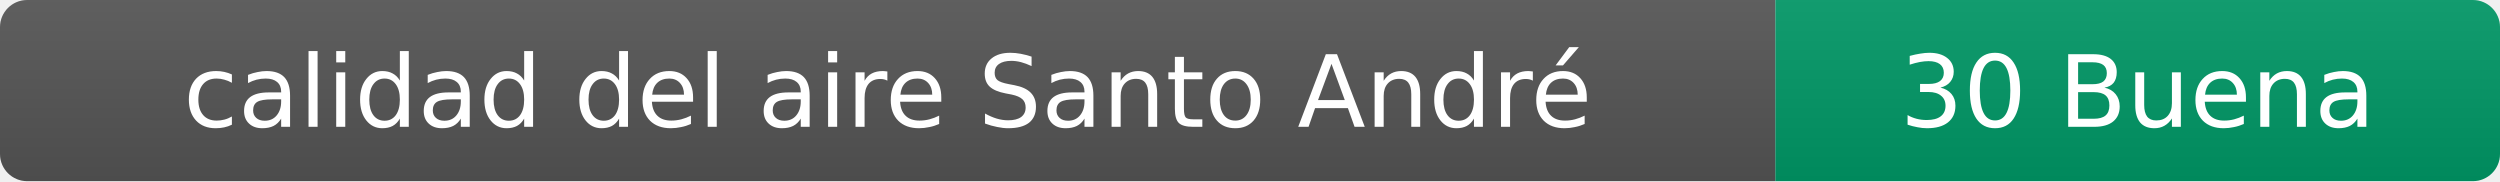
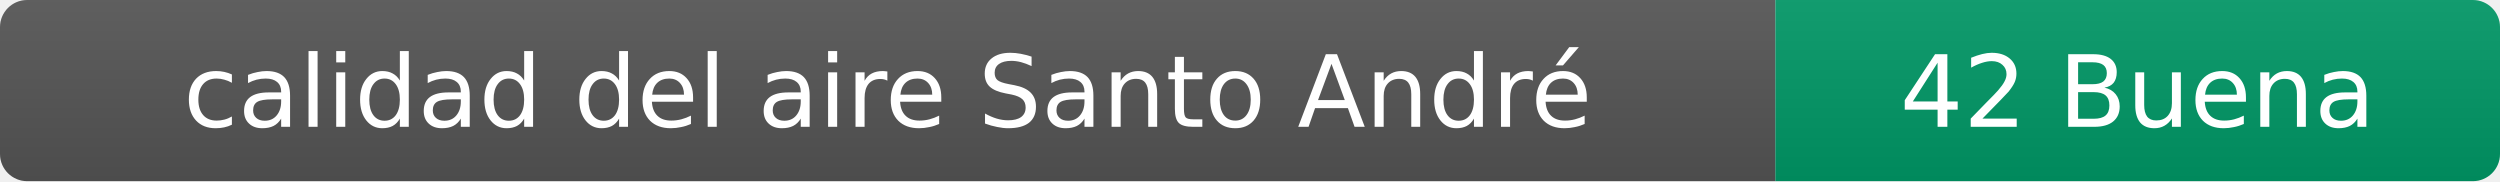
- <svg xmlns="http://www.w3.org/2000/svg" width="276" height="20" role="img" aria-label="calidad del aire: 30 Buena">
+ <svg xmlns="http://www.w3.org/2000/svg" width="276" height="20" role="img" aria-label="calidad del aire: 42 Buena">
  <linearGradient id="s" x2="0" y2="100%">
    <stop offset="0" stop-color="#bbb" stop-opacity=".1" />
    <stop offset="1" stop-opacity=".1" />
  </linearGradient>
  <clipPath id="r">
    <rect width="276" height="20" rx="3" fill="#fff" />
  </clipPath>
  <g clip-path="url(#r)">
    <rect width="196" height="20" fill="#555" />
    <rect x="196" width="80" height="20" fill="#009966" />
    <rect width="276" height="20" fill="url(#s)" />
  </g>
  <g fill="#fff" text-anchor="middle" font-family="Verdana,Geneva,DejaVu Sans,sans-serif" font-size="11">
    <text x="98" y="14">calidad del aire Santo André</text>
-     <text x="236" y="14">30 Buena</text>
+     <text x="236" y="14">42 Buena</text>
  </g>
</svg>
